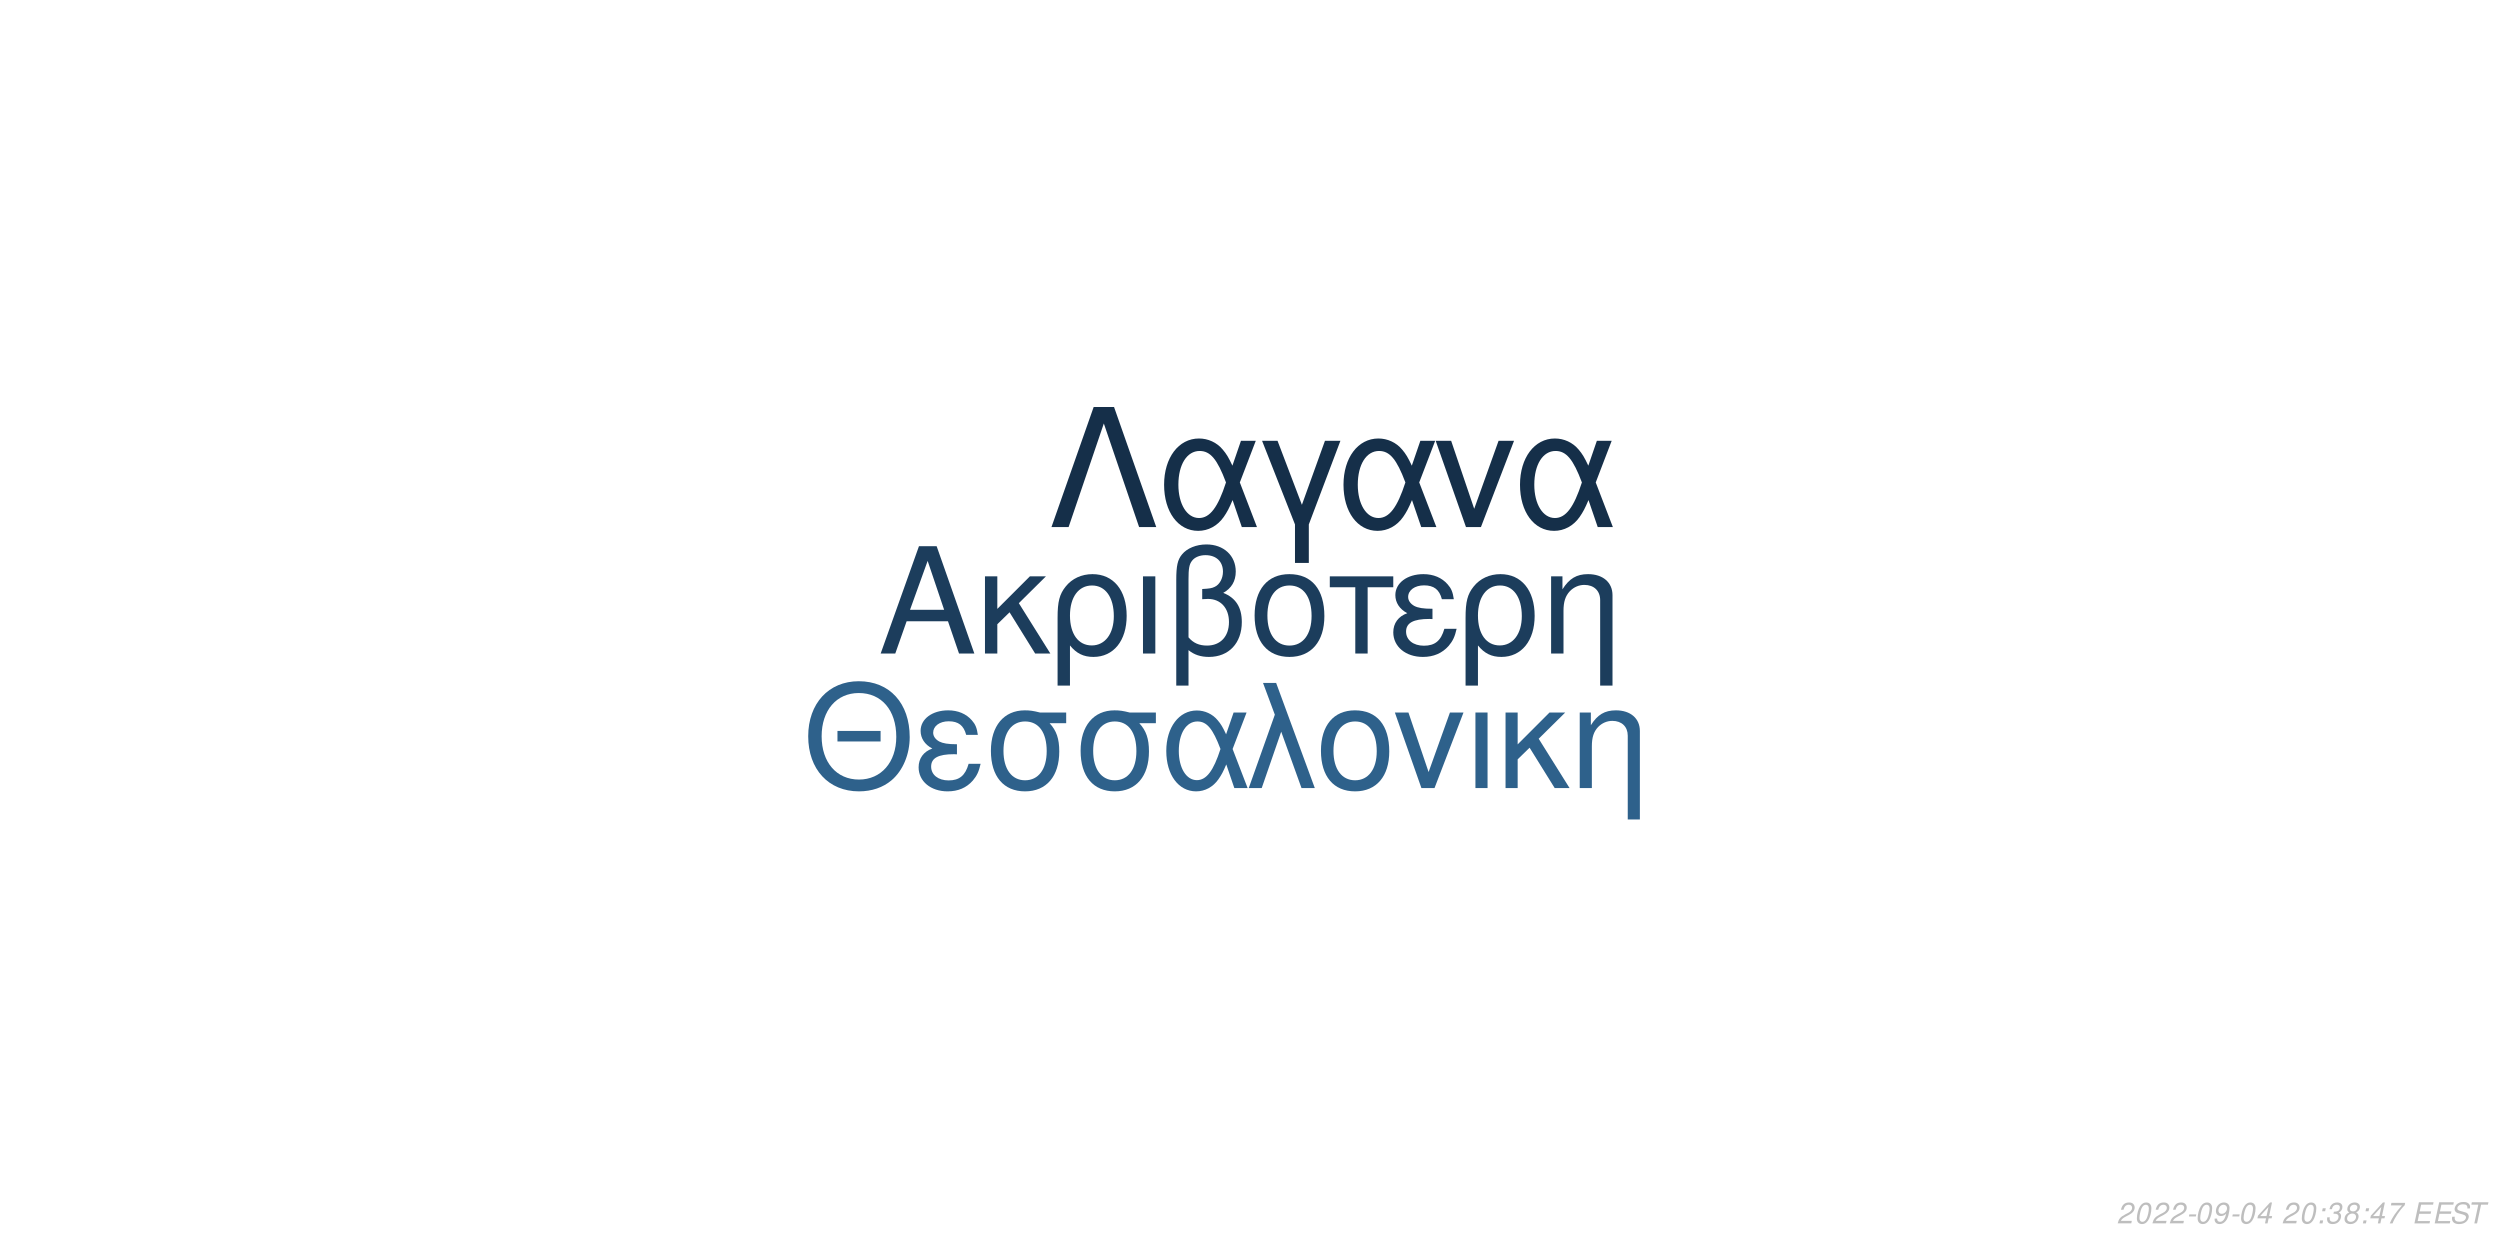
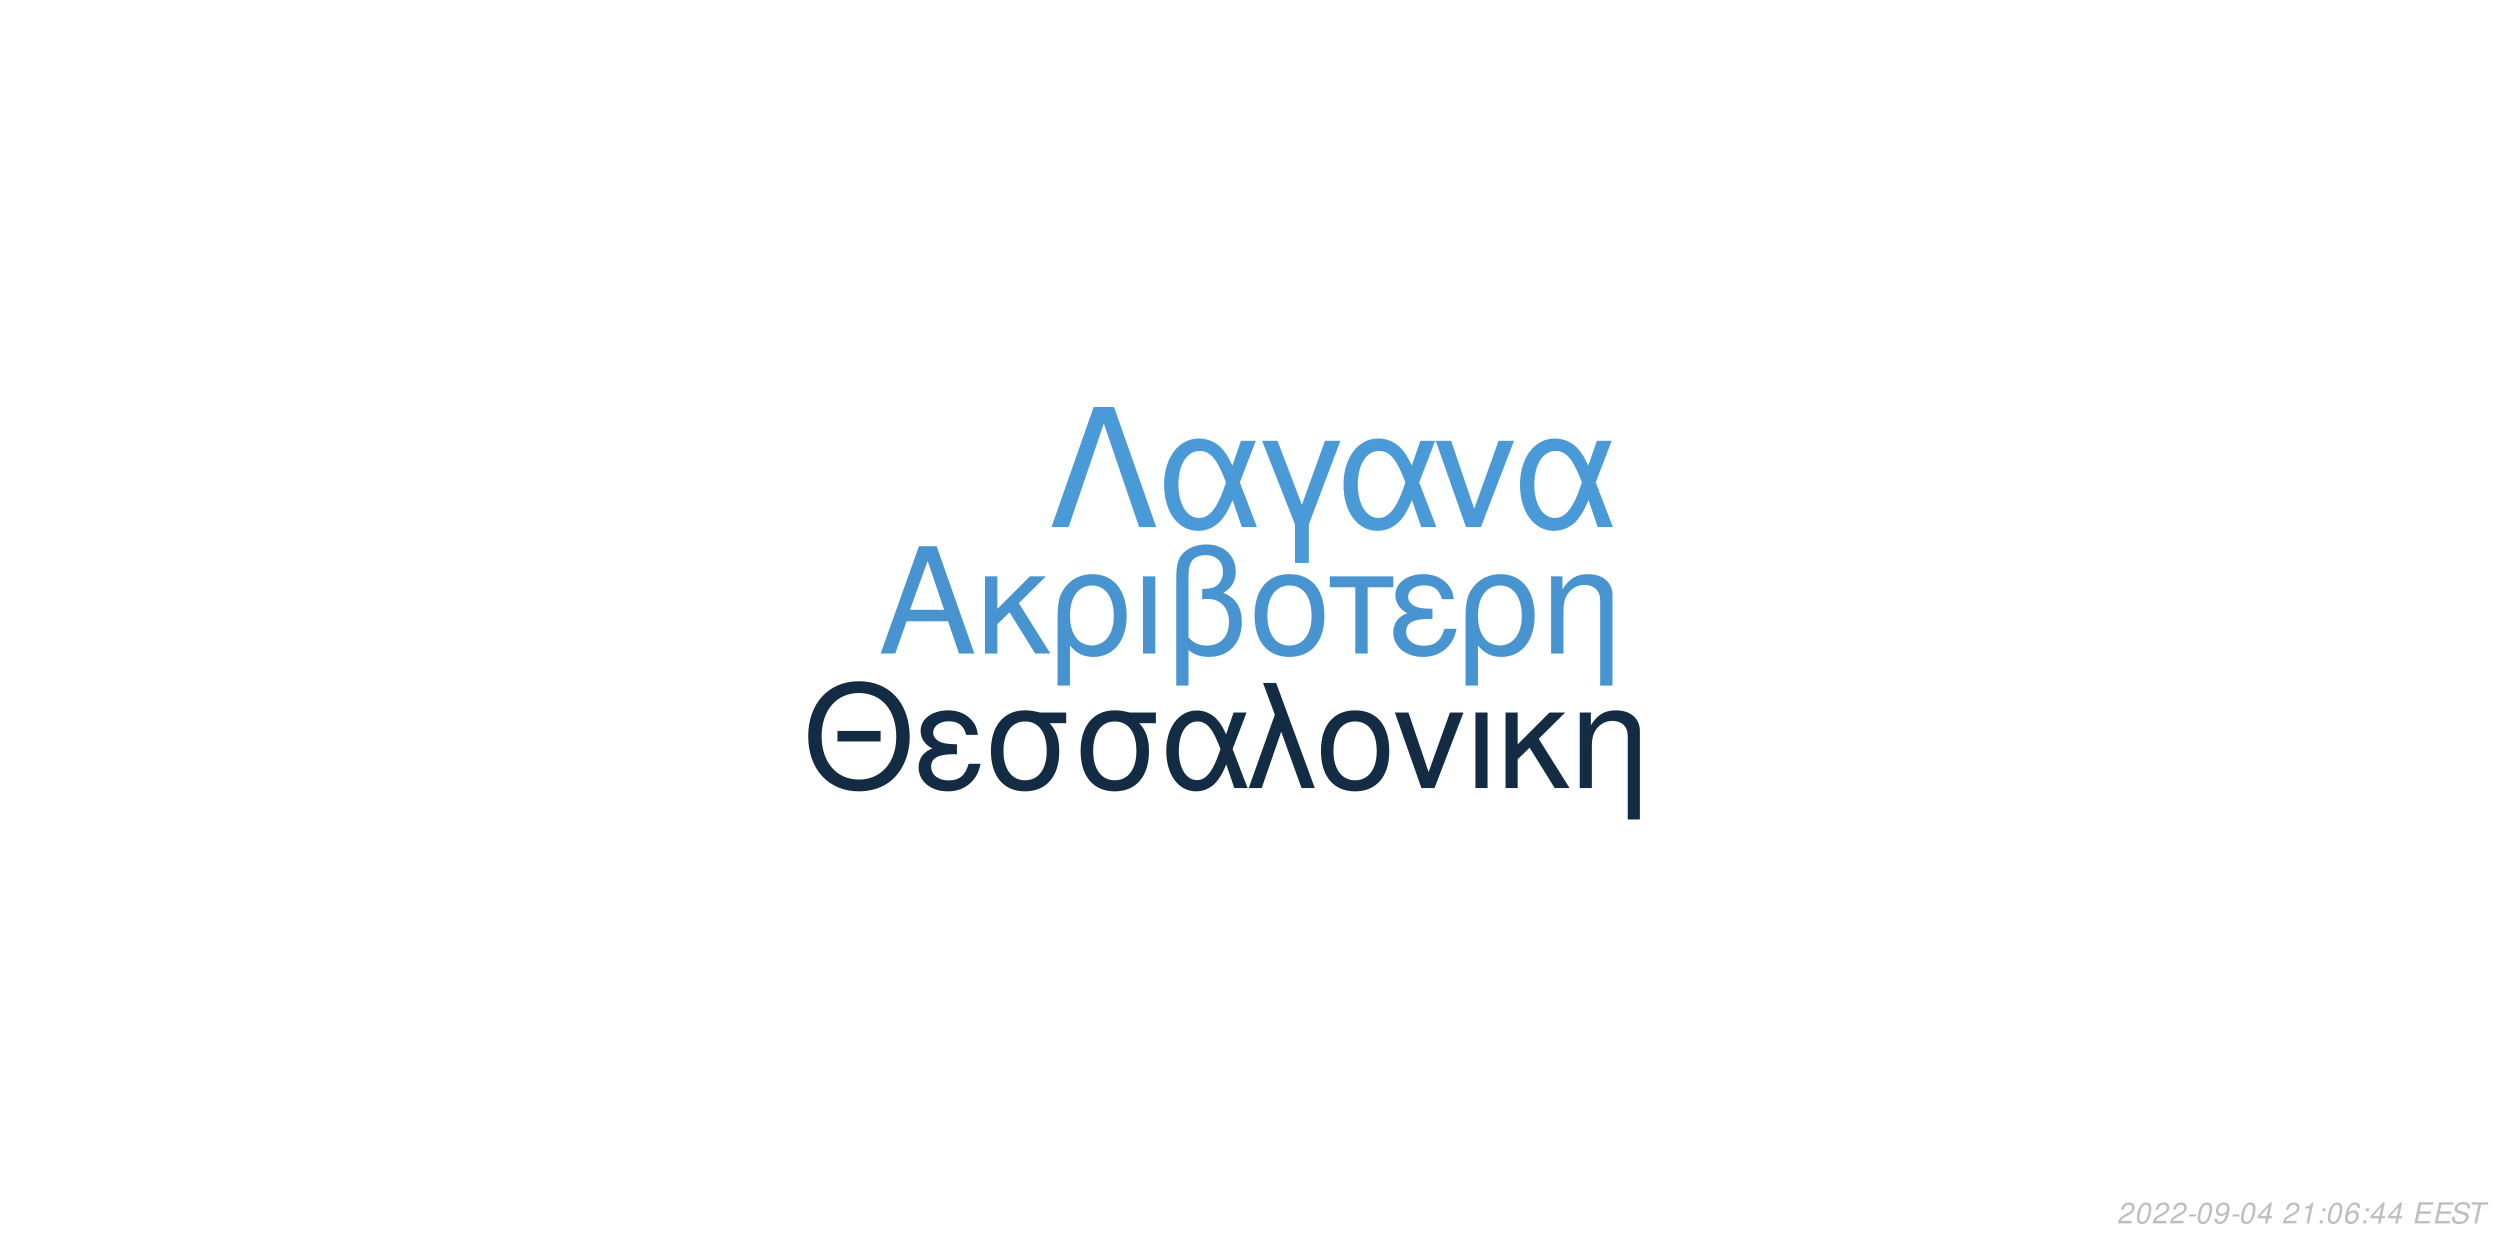
<svg xmlns="http://www.w3.org/2000/svg" xmlns:xlink="http://www.w3.org/1999/xlink" width="864pt" height="432pt" viewBox="0 0 864 432" version="1.1">
  <defs>
    <g>
      <symbol overflow="visible" id="glyph0-0">
        <path style="stroke:none;" d="" />
      </symbol>
      <symbol overflow="visible" id="glyph0-1">
        <path style="stroke:none;" d="M 24.125 -11.141 L 27.938 0 L 33.234 0 L 20.203 -37.094 L 14.094 -37.094 L 0.859 0 L 5.906 0 L 9.828 -11.141 Z M 22.797 -15.109 L 11 -15.109 L 17.094 -32.016 Z M 22.797 -15.109 " />
      </symbol>
      <symbol overflow="visible" id="glyph0-2">
        <path style="stroke:none;" d="M 7.172 -15.422 L 7.172 -26.672 L 2.906 -26.672 L 2.906 0 L 7.172 0 L 7.172 -10.125 L 11.406 -14.25 L 20.25 0 L 25.5 0 L 14.609 -17.406 L 23.969 -26.672 L 18.422 -26.672 Z M 7.172 -15.422 " />
      </symbol>
      <symbol overflow="visible" id="glyph0-3">
        <path style="stroke:none;" d="M 3 11.094 L 7.281 11.094 L 7.281 -2.797 C 9.516 -0.047 11.953 1.172 15.375 1.172 C 22.344 1.172 26.875 -4.422 26.875 -13.031 C 26.875 -21.891 22.297 -27.438 15.062 -27.438 C 11.297 -27.438 7.984 -25.906 5.797 -23.156 C 3.672 -20.516 3 -17.969 3 -12.359 Z M 14.906 -23.516 C 19.547 -23.516 22.438 -19.438 22.438 -12.922 C 22.438 -6.812 19.391 -2.797 14.812 -2.797 C 10.172 -2.797 7.281 -6.766 7.281 -13.125 C 7.281 -19.484 10.234 -23.516 14.906 -23.516 Z M 14.906 -23.516 " />
      </symbol>
      <symbol overflow="visible" id="glyph0-4">
        <path style="stroke:none;" d="M 3.516 0 L 7.781 0 L 7.781 -26.672 L 3.516 -26.672 Z M 3.516 0 " />
      </symbol>
      <symbol overflow="visible" id="glyph0-5">
        <path style="stroke:none;" d="M 4.016 11.094 L 8.25 11.094 L 8.25 -1.172 C 10.172 0.406 12.422 1.172 15.312 1.172 C 22.188 1.172 26.672 -3.609 26.672 -10.891 C 26.672 -15.984 24.578 -19.234 20.25 -20.969 C 23.109 -22.547 24.578 -25.031 24.578 -28.344 C 24.578 -33.844 20.406 -37.703 14.453 -37.703 C 10.938 -37.703 7.734 -36.391 6 -34.25 C 4.484 -32.422 4.016 -30.328 4.016 -25.391 Z M 8.25 -25.656 C 8.25 -29.359 8.5 -30.844 9.469 -32.062 C 10.375 -33.281 12.156 -34 14.094 -34 C 17.812 -34 20.156 -31.812 20.156 -28.297 C 20.156 -25.953 18.984 -23.812 17.297 -23.047 C 16.281 -22.547 15.469 -22.438 12.984 -22.297 L 12.984 -18.781 C 13.734 -18.828 14.344 -18.875 14.969 -18.875 C 19.344 -18.875 22.234 -15.719 22.234 -10.891 C 22.234 -5.906 19.281 -2.75 14.656 -2.75 C 11.953 -2.75 9.922 -3.609 8.25 -5.594 Z M 8.25 -25.656 " />
      </symbol>
      <symbol overflow="visible" id="glyph0-6">
        <path style="stroke:none;" d="M 14.094 -27.438 C 6.562 -27.438 2.094 -22.094 2.094 -13.125 C 2.094 -4.125 6.562 1.172 14.141 1.172 C 21.672 1.172 26.203 -4.172 26.203 -12.922 C 26.203 -22.188 21.828 -27.438 14.094 -27.438 Z M 14.141 -23.516 C 18.938 -23.516 21.781 -19.594 21.781 -12.984 C 21.781 -6.672 18.828 -2.75 14.141 -2.75 C 9.422 -2.75 6.516 -6.672 6.516 -13.125 C 6.516 -19.594 9.422 -23.516 14.141 -23.516 Z M 14.141 -23.516 " />
      </symbol>
      <symbol overflow="visible" id="glyph0-7">
        <path style="stroke:none;" d="M 7.891 0 L 12.156 0 L 12.156 -22.906 L 21.016 -22.906 L 21.016 -26.672 L -0.922 -26.672 L -0.922 -22.906 L 7.891 -22.906 Z M 7.891 0 " />
      </symbol>
      <symbol overflow="visible" id="glyph0-8">
        <path style="stroke:none;" d="M 14.562 -15.469 C 11.344 -15.469 9.562 -15.781 8.297 -16.438 C 6.922 -17.203 6.156 -18.328 6.156 -19.547 C 6.156 -21.891 8.453 -23.562 11.656 -23.562 C 15.062 -23.562 16.953 -22.094 17.812 -18.781 L 21.938 -18.781 C 21.578 -21.266 21.062 -22.5 19.797 -23.922 C 17.812 -26.203 14.906 -27.438 11.453 -27.438 C 5.797 -27.438 1.734 -24.375 1.734 -20.203 C 1.734 -17.609 3.156 -15.375 5.859 -13.938 C 2.797 -12.875 1.016 -10.484 1.016 -7.328 C 1.016 -2.391 5.297 1.172 11.25 1.172 C 14.969 1.172 17.906 -0.109 20.156 -2.641 C 21.578 -4.328 22.297 -5.797 22.906 -8.547 L 18.672 -8.547 C 17.5 -4.422 15.422 -2.703 11.609 -2.703 C 7.938 -2.703 5.438 -4.688 5.438 -7.578 C 5.438 -10.578 7.938 -11.953 13.484 -11.953 C 13.641 -11.953 14.094 -11.953 14.562 -11.906 Z M 14.562 -15.469 " />
      </symbol>
      <symbol overflow="visible" id="glyph0-9">
        <path style="stroke:none;" d="M 3.562 -26.672 L 3.562 0 L 7.844 0 L 7.844 -14.703 C 7.844 -17.906 8.5 -19.891 10.031 -21.531 C 11.406 -22.953 13.188 -23.719 15.062 -23.719 C 18.375 -23.719 20.516 -21.672 20.516 -18.469 L 20.516 11.094 L 24.781 11.094 L 24.781 -20.156 C 24.781 -24.578 21.469 -27.438 16.328 -27.438 C 12.359 -27.438 9.828 -25.906 7.484 -22.188 L 7.484 -26.672 Z M 3.562 -26.672 " />
      </symbol>
      <symbol overflow="visible" id="glyph1-0">
        <path style="stroke:none;" d="" />
      </symbol>
      <symbol overflow="visible" id="glyph1-1">
        <path style="stroke:none;" d="M 26.859 -19.734 L 11.953 -19.734 L 11.953 -16.094 L 26.859 -16.094 Z M 19.328 -36.922 C 8.922 -36.922 1.844 -29.25 1.844 -17.891 C 1.844 -6.484 8.875 1.141 19.391 1.141 C 23.812 1.141 27.703 -0.203 30.641 -2.688 C 34.578 -6.031 36.922 -11.656 36.922 -17.594 C 36.922 -29.297 30 -36.922 19.328 -36.922 Z M 19.328 -32.844 C 27.203 -32.844 32.281 -26.906 32.281 -17.688 C 32.281 -8.922 27.062 -2.938 19.391 -2.938 C 11.609 -2.938 6.484 -8.922 6.484 -17.891 C 6.484 -26.859 11.609 -32.844 19.328 -32.844 Z M 19.328 -32.844 " />
      </symbol>
      <symbol overflow="visible" id="glyph1-2">
        <path style="stroke:none;" d="M 14.25 -15.141 C 11.109 -15.141 9.375 -15.453 8.125 -16.094 C 6.781 -16.844 6.031 -17.938 6.031 -19.141 C 6.031 -21.422 8.266 -23.078 11.406 -23.078 C 14.75 -23.078 16.594 -21.625 17.438 -18.391 L 21.469 -18.391 C 21.125 -20.828 20.625 -22.031 19.391 -23.422 C 17.438 -25.656 14.594 -26.859 11.219 -26.859 C 5.688 -26.859 1.688 -23.875 1.688 -19.781 C 1.688 -17.234 3.094 -15.047 5.734 -13.656 C 2.734 -12.609 1 -10.266 1 -7.172 C 1 -2.344 5.188 1.141 11.016 1.141 C 14.656 1.141 17.547 -0.094 19.734 -2.594 C 21.125 -4.234 21.828 -5.688 22.422 -8.375 L 18.281 -8.375 C 17.141 -4.328 15.094 -2.641 11.359 -2.641 C 7.766 -2.641 5.328 -4.578 5.328 -7.422 C 5.328 -10.359 7.766 -11.703 13.203 -11.703 C 13.359 -11.703 13.797 -11.703 14.25 -11.656 Z M 14.25 -15.141 " />
      </symbol>
      <symbol overflow="visible" id="glyph1-3">
        <path style="stroke:none;" d="M 29 -26.109 L 19.938 -26.109 C 17.594 -26.703 16.438 -26.859 14.703 -26.859 C 7.469 -26.859 2.984 -21.469 2.984 -12.859 C 2.984 -4.031 7.375 1.141 14.797 1.141 C 22.172 1.141 26.609 -4.078 26.609 -12.656 C 26.609 -17.047 25.656 -19.828 23.266 -22.422 L 29 -22.422 Z M 14.797 -23.016 C 19.531 -23.016 22.266 -19.234 22.266 -12.75 C 22.266 -6.531 19.438 -2.688 14.797 -2.688 C 10.172 -2.688 7.328 -6.531 7.328 -12.859 C 7.328 -19.188 10.172 -23.016 14.797 -23.016 Z M 14.797 -23.016 " />
      </symbol>
      <symbol overflow="visible" id="glyph1-4">
        <path style="stroke:none;" d="M 29.344 -26.109 L 24.859 -26.109 L 22.266 -18.578 C 21.125 -21.031 20.484 -22.125 19.328 -23.469 C 17.547 -25.609 14.906 -26.812 12.156 -26.812 C 5.984 -26.812 1.594 -20.984 1.594 -12.812 C 1.594 -4.578 5.828 1.141 11.906 1.141 C 14.953 1.141 17.734 -0.344 19.625 -3.047 C 20.672 -4.531 21.281 -5.688 22.328 -8.172 L 25.109 0 L 29.703 0 L 24.516 -13.5 Z M 20.328 -13.5 C 17.891 -5.922 15.453 -2.734 12.156 -2.734 C 8.516 -2.734 5.922 -6.922 5.922 -12.812 C 5.922 -18.938 8.516 -23.016 12.359 -23.016 C 15.594 -23.016 17.688 -20.531 20.328 -13.5 Z M 20.328 -13.5 " />
      </symbol>
      <symbol overflow="visible" id="glyph1-5">
        <path style="stroke:none;" d="M 1.094 0 L 5.578 0 L 12.312 -19.484 L 19.328 0 L 23.922 0 L 10.562 -36.328 L 6.031 -36.328 L 10.109 -25.359 Z M 1.094 0 " />
      </symbol>
      <symbol overflow="visible" id="glyph1-6">
        <path style="stroke:none;" d="M 13.797 -26.859 C 6.422 -26.859 2.047 -21.625 2.047 -12.859 C 2.047 -4.031 6.422 1.141 13.859 1.141 C 21.234 1.141 25.656 -4.078 25.656 -12.656 C 25.656 -21.719 21.375 -26.859 13.797 -26.859 Z M 13.859 -23.016 C 18.531 -23.016 21.328 -19.188 21.328 -12.703 C 21.328 -6.531 18.438 -2.688 13.859 -2.688 C 9.219 -2.688 6.375 -6.531 6.375 -12.859 C 6.375 -19.188 9.219 -23.016 13.859 -23.016 Z M 13.859 -23.016 " />
      </symbol>
      <symbol overflow="visible" id="glyph1-7">
        <path style="stroke:none;" d="M 14.297 0 L 24.312 -26.109 L 19.625 -26.109 L 12.25 -5.531 L 5.281 -26.109 L 0.594 -26.109 L 9.766 0 Z M 14.297 0 " />
      </symbol>
      <symbol overflow="visible" id="glyph1-8">
        <path style="stroke:none;" d="M 3.438 0 L 7.625 0 L 7.625 -26.109 L 3.438 -26.109 Z M 3.438 0 " />
      </symbol>
      <symbol overflow="visible" id="glyph1-9">
        <path style="stroke:none;" d="M 7.031 -15.094 L 7.031 -26.109 L 2.844 -26.109 L 2.844 0 L 7.031 0 L 7.031 -9.922 L 11.156 -13.953 L 19.828 0 L 24.969 0 L 14.297 -17.047 L 23.469 -26.109 L 18.031 -26.109 Z M 7.031 -15.094 " />
      </symbol>
      <symbol overflow="visible" id="glyph1-10">
        <path style="stroke:none;" d="M 3.484 -26.109 L 3.484 0 L 7.672 0 L 7.672 -14.406 C 7.672 -17.547 8.328 -19.484 9.812 -21.078 C 11.156 -22.469 12.906 -23.219 14.75 -23.219 C 17.984 -23.219 20.078 -21.234 20.078 -18.094 L 20.078 10.859 L 24.266 10.859 L 24.266 -19.734 C 24.266 -24.062 21.031 -26.859 16 -26.859 C 12.109 -26.859 9.609 -25.359 7.328 -21.719 L 7.328 -26.109 Z M 3.484 -26.109 " />
      </symbol>
      <symbol overflow="visible" id="glyph2-0">
        <path style="stroke:none;" d="" />
      </symbol>
      <symbol overflow="visible" id="glyph2-1">
        <path style="stroke:none;" d="M 22.531 -41.484 L 15.484 -41.484 L 0.906 0 L 6.828 0 L 19 -35.797 L 31.188 0 L 37.109 0 Z M 22.531 -41.484 " />
      </symbol>
      <symbol overflow="visible" id="glyph2-2">
        <path style="stroke:none;" d="M 33.516 -29.812 L 28.391 -29.812 L 25.438 -21.219 C 24.125 -24.016 23.391 -25.266 22.078 -26.797 C 20.031 -29.25 17.016 -30.609 13.891 -30.609 C 6.828 -30.609 1.828 -23.953 1.828 -14.625 C 1.828 -5.234 6.656 1.312 13.594 1.312 C 17.078 1.312 20.266 -0.391 22.422 -3.469 C 23.609 -5.172 24.297 -6.484 25.5 -9.328 L 28.688 0 L 33.922 0 L 28 -15.422 Z M 23.219 -15.422 C 20.422 -6.766 17.641 -3.125 13.891 -3.125 C 9.734 -3.125 6.766 -7.906 6.766 -14.625 C 6.766 -21.625 9.734 -26.297 14.109 -26.297 C 17.812 -26.297 20.203 -23.453 23.219 -15.422 Z M 23.219 -15.422 " />
      </symbol>
      <symbol overflow="visible" id="glyph2-3">
        <path style="stroke:none;" d="M 12.062 12.406 L 16.844 12.406 L 16.844 -0.906 L 27.766 -29.812 L 22.422 -29.812 L 14.453 -7.688 L 6.031 -29.812 L 0.688 -29.812 L 12.062 -0.906 Z M 12.062 12.406 " />
      </symbol>
      <symbol overflow="visible" id="glyph2-4">
        <path style="stroke:none;" d="M 16.328 0 L 27.766 -29.812 L 22.422 -29.812 L 14 -6.312 L 6.031 -29.812 L 0.688 -29.812 L 11.156 0 Z M 16.328 0 " />
      </symbol>
      <symbol overflow="visible" id="glyph3-0">
        <path style="stroke:none;" d="" />
      </symbol>
      <symbol overflow="visible" id="glyph3-1">
        <path style="stroke:none;" d="M 5.234 -0.875 L 1.469 -0.875 C 1.641 -1.375 2.203 -1.891 3.109 -2.344 L 4.234 -2.938 C 5.562 -3.625 6.219 -4.469 6.219 -5.484 C 6.219 -5.938 6.062 -6.359 5.797 -6.656 C 5.469 -7.047 4.984 -7.234 4.312 -7.234 C 2.766 -7.234 1.891 -6.453 1.484 -4.734 L 2.375 -4.734 C 2.484 -5.188 2.609 -5.484 2.797 -5.75 C 3.094 -6.203 3.609 -6.453 4.188 -6.453 C 4.891 -6.453 5.344 -6.031 5.344 -5.375 C 5.344 -4.703 4.859 -4.094 4.016 -3.656 L 2.984 -3.125 C 1.234 -2.188 0.797 -1.656 0.344 -0.016 L 5.047 -0.016 Z M 5.234 -0.875 " />
      </symbol>
      <symbol overflow="visible" id="glyph3-2">
        <path style="stroke:none;" d="M 4.203 -7.234 C 3.375 -7.234 2.688 -6.812 2.125 -5.984 C 1.484 -5.047 0.984 -3.188 0.984 -1.734 C 0.984 -1.109 1.172 -0.562 1.484 -0.266 C 1.797 0.047 2.281 0.234 2.766 0.234 C 3.625 0.234 4.281 -0.156 4.859 -1.016 C 5.516 -1.953 6 -3.797 6 -5.266 C 6 -6.5 5.328 -7.234 4.203 -7.234 Z M 4.094 -6.453 C 4.734 -6.453 5.125 -5.984 5.125 -5.156 C 5.125 -4.203 4.781 -2.625 4.406 -1.812 C 3.984 -0.938 3.516 -0.547 2.875 -0.547 C 2.25 -0.547 1.875 -1.031 1.875 -1.828 C 1.875 -2.797 2.203 -4.344 2.594 -5.203 C 2.984 -6.047 3.453 -6.453 4.094 -6.453 Z M 4.094 -6.453 " />
      </symbol>
      <symbol overflow="visible" id="glyph3-3">
        <path style="stroke:none;" d="M 3.516 -3.125 L 1.125 -3.125 L 0.969 -2.406 L 3.359 -2.406 Z M 3.516 -3.125 " />
      </symbol>
      <symbol overflow="visible" id="glyph3-4">
        <path style="stroke:none;" d="M 0.844 -1.656 C 0.844 -1.547 0.844 -1.438 0.844 -1.375 C 0.844 -0.406 1.531 0.234 2.578 0.234 C 3.203 0.234 3.766 0.016 4.297 -0.438 C 4.938 -1 5.312 -1.656 5.594 -2.719 C 5.844 -3.672 6.016 -4.766 6.016 -5.375 C 6.016 -5.844 5.844 -6.328 5.547 -6.656 C 5.203 -7.031 4.703 -7.234 4.062 -7.234 C 2.516 -7.234 1.297 -5.938 1.297 -4.266 C 1.297 -3.203 1.984 -2.547 3.047 -2.547 C 3.484 -2.547 3.953 -2.672 4.281 -2.891 C 4.406 -2.984 4.547 -3.078 4.828 -3.344 C 4.438 -1.484 3.703 -0.547 2.703 -0.547 C 2.109 -0.547 1.719 -0.938 1.719 -1.547 L 1.719 -1.656 Z M 3.953 -6.453 C 4.625 -6.453 5.141 -5.953 5.141 -5.281 C 5.141 -4.188 4.312 -3.312 3.297 -3.312 C 2.594 -3.312 2.172 -3.734 2.172 -4.453 C 2.172 -5.562 2.984 -6.453 3.953 -6.453 Z M 3.953 -6.453 " />
      </symbol>
      <symbol overflow="visible" id="glyph3-5">
        <path style="stroke:none;" d="M 3.625 -1.75 L 3.266 0 L 4.141 0 L 4.516 -1.75 L 5.562 -1.75 L 5.734 -2.531 L 4.688 -2.531 L 5.688 -7.234 L 5.016 -7.234 L 0.844 -2.672 L 0.641 -1.75 Z M 3.797 -2.531 L 1.594 -2.531 L 4.469 -5.703 Z M 3.797 -2.531 " />
      </symbol>
      <symbol overflow="visible" id="glyph3-6">
        <path style="stroke:none;" d="" />
      </symbol>
      <symbol overflow="visible" id="glyph3-7">
+         <path style="stroke:none;" d="M 3.703 -5.188 L 2.594 0 L 3.469 0 L 5.016 -7.234 L 4.438 -7.234 C 3.906 -6.156 3.688 -6.016 2.234 -5.812 L 2.109 -5.188 Z M 3.703 -5.188 " />
+       </symbol>
+       <symbol overflow="visible" id="glyph3-8">
        <path style="stroke:none;" d="M 2.359 -1.031 L 1.312 -1.031 L 1.094 0 L 2.141 0 Z M 3.266 -5.234 L 2.219 -5.234 L 2 -4.203 L 3.047 -4.203 Z M 3.266 -5.234 " />
      </symbol>
-       <symbol overflow="visible" id="glyph3-8">
-         <path style="stroke:none;" d="M 2.922 -3.312 C 3.125 -3.344 3.234 -3.344 3.375 -3.344 C 4.203 -3.344 4.688 -3 4.688 -2.406 C 4.688 -1.312 3.906 -0.547 2.781 -0.547 C 2.047 -0.547 1.594 -0.938 1.594 -1.562 C 1.594 -1.719 1.609 -1.844 1.656 -2.094 L 0.766 -2.094 C 0.734 -1.797 0.719 -1.641 0.719 -1.469 C 0.719 -0.375 1.406 0.234 2.641 0.234 C 3.547 0.234 4.297 -0.078 4.812 -0.656 C 5.266 -1.156 5.562 -1.875 5.562 -2.547 C 5.562 -3.125 5.344 -3.453 4.797 -3.734 C 5.641 -4.234 6.016 -4.844 6.016 -5.734 C 6.016 -6.656 5.312 -7.234 4.203 -7.234 C 3.375 -7.234 2.672 -6.938 2.188 -6.375 C 1.891 -6.031 1.703 -5.641 1.516 -4.906 L 2.391 -4.906 C 2.5 -5.359 2.594 -5.594 2.734 -5.812 C 3.047 -6.234 3.516 -6.453 4.078 -6.453 C 4.734 -6.453 5.141 -6.125 5.141 -5.578 C 5.141 -5.188 5.016 -4.797 4.797 -4.547 C 4.516 -4.234 4 -4.062 3.266 -4.062 L 3.078 -4.062 Z M 2.922 -3.312 " />
-       </symbol>
      <symbol overflow="visible" id="glyph3-9">
-         <path style="stroke:none;" d="M 4.766 -3.797 C 5.078 -3.969 5.234 -4.078 5.438 -4.234 C 5.812 -4.594 6.062 -5.172 6.062 -5.734 C 6.062 -6.625 5.344 -7.234 4.266 -7.234 C 2.812 -7.234 1.703 -6.219 1.703 -4.875 C 1.703 -4.406 1.875 -4.125 2.359 -3.812 C 1.297 -3.312 0.75 -2.516 0.75 -1.469 C 0.75 -0.438 1.547 0.234 2.812 0.234 C 3.656 0.234 4.359 -0.094 4.938 -0.734 C 5.359 -1.234 5.609 -1.859 5.609 -2.438 C 5.609 -3.047 5.312 -3.516 4.766 -3.797 Z M 4.109 -6.453 C 4.797 -6.453 5.188 -6.125 5.188 -5.578 C 5.188 -5.266 5.062 -4.922 4.859 -4.672 C 4.562 -4.312 4.188 -4.156 3.656 -4.156 C 2.984 -4.156 2.594 -4.453 2.594 -4.984 C 2.594 -5.859 3.203 -6.453 4.109 -6.453 Z M 3.453 -3.406 C 4.234 -3.406 4.734 -2.984 4.734 -2.312 C 4.734 -1.312 3.922 -0.547 2.875 -0.547 C 2.125 -0.547 1.625 -0.969 1.625 -1.625 C 1.625 -2.609 2.438 -3.406 3.453 -3.406 Z M 3.453 -3.406 " />
+         <path style="stroke:none;" d="M 6.125 -5.344 L 6.141 -5.625 C 6.141 -6.609 5.453 -7.234 4.391 -7.234 C 3.438 -7.234 2.641 -6.719 2.016 -5.703 C 1.422 -4.781 0.938 -2.953 0.938 -1.688 C 0.938 -0.516 1.688 0.234 2.859 0.234 C 3.703 0.234 4.438 -0.156 5 -0.875 C 5.406 -1.422 5.672 -2.156 5.672 -2.766 C 5.672 -3.812 4.969 -4.5 3.906 -4.5 C 3.234 -4.5 2.672 -4.234 2.094 -3.625 C 2.406 -5.375 3.234 -6.453 4.25 -6.453 C 4.703 -6.453 5.062 -6.234 5.172 -5.844 C 5.203 -5.719 5.234 -5.578 5.25 -5.344 Z M 3.656 -3.734 C 4.344 -3.734 4.797 -3.281 4.797 -2.625 C 4.797 -1.469 3.984 -0.547 2.984 -0.547 C 2.297 -0.547 1.812 -1.047 1.812 -1.766 C 1.812 -2.859 2.625 -3.734 3.656 -3.734 Z M 3.656 -3.734 " />
      </symbol>
      <symbol overflow="visible" id="glyph3-10">
-         <path style="stroke:none;" d="M 6.703 -7.094 L 1.953 -7.094 L 1.766 -6.219 L 5.594 -6.219 C 3.344 -3.688 2.266 -2.109 1.375 0 L 2.344 0 C 3.031 -1.906 4.828 -4.594 6.547 -6.281 Z M 6.703 -7.094 " />
+         <path style="stroke:none;" d="M 2.547 -3.312 L 6.5 -3.312 L 6.688 -4.141 L 2.719 -4.141 L 3.219 -6.469 L 7.344 -6.469 L 7.516 -7.297 L 2.453 -7.297 L 0.906 0 L 6.125 0 L 6.297 -0.812 L 2.016 -0.812 Z M 2.547 -3.312 " />
      </symbol>
      <symbol overflow="visible" id="glyph3-11">
-         <path style="stroke:none;" d="M 2.547 -3.312 L 6.5 -3.312 L 6.688 -4.141 L 2.719 -4.141 L 3.219 -6.469 L 7.344 -6.469 L 7.516 -7.297 L 2.453 -7.297 L 0.906 0 L 6.125 0 L 6.297 -0.812 L 2.016 -0.812 Z M 2.547 -3.312 " />
+         <path style="stroke:none;" d="M 7.062 -5.156 C 7.125 -5.438 7.141 -5.562 7.141 -5.703 C 7.141 -6.156 6.938 -6.594 6.594 -6.891 C 6.188 -7.25 5.656 -7.406 4.875 -7.406 C 3.844 -7.406 3.047 -7.125 2.5 -6.562 C 2.094 -6.141 1.781 -5.438 1.781 -4.922 C 1.781 -4.297 2.219 -3.766 2.891 -3.562 L 4.594 -3.094 C 5.406 -2.859 5.734 -2.578 5.734 -2.094 C 5.734 -1.781 5.547 -1.406 5.266 -1.141 C 4.844 -0.766 4.266 -0.578 3.453 -0.578 C 2.328 -0.578 1.812 -0.984 1.812 -1.906 C 1.812 -2.047 1.812 -2.125 1.844 -2.312 L 0.984 -2.312 C 0.906 -2.062 0.891 -1.906 0.891 -1.688 C 0.891 -0.484 1.797 0.234 3.297 0.234 C 4.359 0.234 5.234 -0.062 5.812 -0.609 C 6.344 -1.078 6.688 -1.797 6.688 -2.375 C 6.688 -2.641 6.609 -2.906 6.453 -3.156 C 6.234 -3.5 5.938 -3.703 5.469 -3.828 L 3.75 -4.312 C 2.984 -4.547 2.734 -4.734 2.734 -5.188 C 2.734 -5.547 2.875 -5.844 3.188 -6.109 C 3.547 -6.438 4.031 -6.594 4.703 -6.594 C 5.266 -6.594 5.688 -6.484 5.906 -6.297 C 6.094 -6.125 6.219 -5.797 6.219 -5.516 C 6.219 -5.422 6.203 -5.344 6.188 -5.156 Z M 7.062 -5.156 " />
      </symbol>
      <symbol overflow="visible" id="glyph3-12">
-         <path style="stroke:none;" d="M 7.062 -5.156 C 7.125 -5.438 7.141 -5.562 7.141 -5.703 C 7.141 -6.156 6.938 -6.594 6.594 -6.891 C 6.188 -7.25 5.656 -7.406 4.875 -7.406 C 3.844 -7.406 3.047 -7.125 2.5 -6.562 C 2.094 -6.141 1.781 -5.438 1.781 -4.922 C 1.781 -4.297 2.219 -3.766 2.891 -3.562 L 4.594 -3.094 C 5.406 -2.859 5.734 -2.578 5.734 -2.094 C 5.734 -1.781 5.547 -1.406 5.266 -1.141 C 4.844 -0.766 4.266 -0.578 3.453 -0.578 C 2.328 -0.578 1.812 -0.984 1.812 -1.906 C 1.812 -2.047 1.812 -2.125 1.844 -2.312 L 0.984 -2.312 C 0.906 -2.062 0.891 -1.906 0.891 -1.688 C 0.891 -0.484 1.797 0.234 3.297 0.234 C 4.359 0.234 5.234 -0.062 5.812 -0.609 C 6.344 -1.078 6.688 -1.797 6.688 -2.375 C 6.688 -2.641 6.609 -2.906 6.453 -3.156 C 6.234 -3.5 5.938 -3.703 5.469 -3.828 L 3.75 -4.312 C 2.984 -4.547 2.734 -4.734 2.734 -5.188 C 2.734 -5.547 2.875 -5.844 3.188 -6.109 C 3.547 -6.438 4.031 -6.594 4.703 -6.594 C 5.266 -6.594 5.688 -6.484 5.906 -6.297 C 6.094 -6.125 6.219 -5.797 6.219 -5.516 C 6.219 -5.422 6.203 -5.344 6.188 -5.156 Z M 7.062 -5.156 " />
-       </symbol>
-       <symbol overflow="visible" id="glyph3-13">
        <path style="stroke:none;" d="M 4.938 -6.469 L 7.312 -6.469 L 7.484 -7.297 L 1.75 -7.297 L 1.578 -6.469 L 3.984 -6.469 L 2.609 0 L 3.547 0 Z M 4.938 -6.469 " />
      </symbol>
    </g>
  </defs>
  <g id="surface1">
    <rect x="0" y="0" width="864" height="432" style="fill:rgb(100%,100%,100%);fill-opacity:1;stroke:none;" />
-     <g style="fill:rgb(10.98%,23.922%,36.078%);fill-opacity:1;">
+     <g style="fill:rgb(28.235%,58.039%,81.569%);fill-opacity:1;">
      <use xlink:href="#glyph0-1" x="303.5" y="225.861" />
      <use xlink:href="#glyph0-2" x="337.5" y="225.861" />
      <use xlink:href="#glyph0-3" x="362.5" y="225.861" />
      <use xlink:href="#glyph0-4" x="391.5" y="225.861" />
      <use xlink:href="#glyph0-5" x="402.5" y="225.861" />
      <use xlink:href="#glyph0-6" x="431.5" y="225.861" />
      <use xlink:href="#glyph0-7" x="460.5" y="225.861" />
      <use xlink:href="#glyph0-8" x="480.5" y="225.861" />
      <use xlink:href="#glyph0-3" x="503.5" y="225.861" />
      <use xlink:href="#glyph0-9" x="532.5" y="225.861" />
    </g>
-     <g style="fill:rgb(18.039%,38.039%,54.51%);fill-opacity:1;">
+     <g style="fill:rgb(7.451%,16.863%,26.275%);fill-opacity:1;">
      <use xlink:href="#glyph1-1" x="277.473" y="272.354" />
      <use xlink:href="#glyph1-2" x="316.473" y="272.354" />
      <use xlink:href="#glyph1-3" x="339.473" y="272.354" />
      <use xlink:href="#glyph1-3" x="370.473" y="272.354" />
      <use xlink:href="#glyph1-4" x="401.473" y="272.354" />
      <use xlink:href="#glyph1-5" x="430.473" y="272.354" />
      <use xlink:href="#glyph1-6" x="454.473" y="272.354" />
      <use xlink:href="#glyph1-7" x="481.473" y="272.354" />
      <use xlink:href="#glyph1-8" x="506.473" y="272.354" />
      <use xlink:href="#glyph1-9" x="517.473" y="272.354" />
      <use xlink:href="#glyph1-10" x="542.473" y="272.354" />
    </g>
-     <g style="fill:rgb(8.235%,18.431%,28.627%);fill-opacity:1;">
+     <g style="fill:rgb(29.02%,60.392%,84.706%);fill-opacity:1;">
      <use xlink:href="#glyph2-1" x="362.484" y="182.152" />
      <use xlink:href="#glyph2-2" x="400.484" y="182.152" />
      <use xlink:href="#glyph2-3" x="435.484" y="182.152" />
      <use xlink:href="#glyph2-2" x="462.484" y="182.152" />
      <use xlink:href="#glyph2-4" x="495.484" y="182.152" />
      <use xlink:href="#glyph2-2" x="523.484" y="182.152" />
    </g>
    <g style="fill:rgb(74.51%,74.51%,74.51%);fill-opacity:1;">
      <use xlink:href="#glyph3-1" x="731.52" y="422.81" />
      <use xlink:href="#glyph3-2" x="737.52" y="422.81" />
      <use xlink:href="#glyph3-1" x="743.52" y="422.81" />
      <use xlink:href="#glyph3-1" x="749.52" y="422.81" />
      <use xlink:href="#glyph3-3" x="755.52" y="422.81" />
      <use xlink:href="#glyph3-2" x="758.52" y="422.81" />
      <use xlink:href="#glyph3-4" x="764.52" y="422.81" />
      <use xlink:href="#glyph3-3" x="770.52" y="422.81" />
      <use xlink:href="#glyph3-2" x="773.52" y="422.81" />
      <use xlink:href="#glyph3-5" x="779.52" y="422.81" />
      <use xlink:href="#glyph3-6" x="785.52" y="422.81" />
      <use xlink:href="#glyph3-1" x="788.52" y="422.81" />
-       <use xlink:href="#glyph3-2" x="794.52" y="422.81" />
-       <use xlink:href="#glyph3-7" x="800.52" y="422.81" />
-       <use xlink:href="#glyph3-8" x="803.52" y="422.81" />
+       <use xlink:href="#glyph3-7" x="794.52" y="422.81" />
+       <use xlink:href="#glyph3-8" x="800.52" y="422.81" />
+       <use xlink:href="#glyph3-2" x="803.52" y="422.81" />
      <use xlink:href="#glyph3-9" x="809.52" y="422.81" />
-       <use xlink:href="#glyph3-7" x="815.52" y="422.81" />
+       <use xlink:href="#glyph3-8" x="815.52" y="422.81" />
      <use xlink:href="#glyph3-5" x="818.52" y="422.81" />
-       <use xlink:href="#glyph3-10" x="824.52" y="422.81" />
+       <use xlink:href="#glyph3-5" x="824.52" y="422.81" />
      <use xlink:href="#glyph3-6" x="830.52" y="422.81" />
-       <use xlink:href="#glyph3-11" x="833.52" y="422.81" />
-       <use xlink:href="#glyph3-11" x="840.52" y="422.81" />
-       <use xlink:href="#glyph3-12" x="846.52" y="422.81" />
-       <use xlink:href="#glyph3-13" x="852.52" y="422.81" />
+       <use xlink:href="#glyph3-10" x="833.52" y="422.81" />
+       <use xlink:href="#glyph3-10" x="840.52" y="422.81" />
+       <use xlink:href="#glyph3-11" x="846.52" y="422.81" />
+       <use xlink:href="#glyph3-12" x="852.52" y="422.81" />
    </g>
  </g>
</svg>
